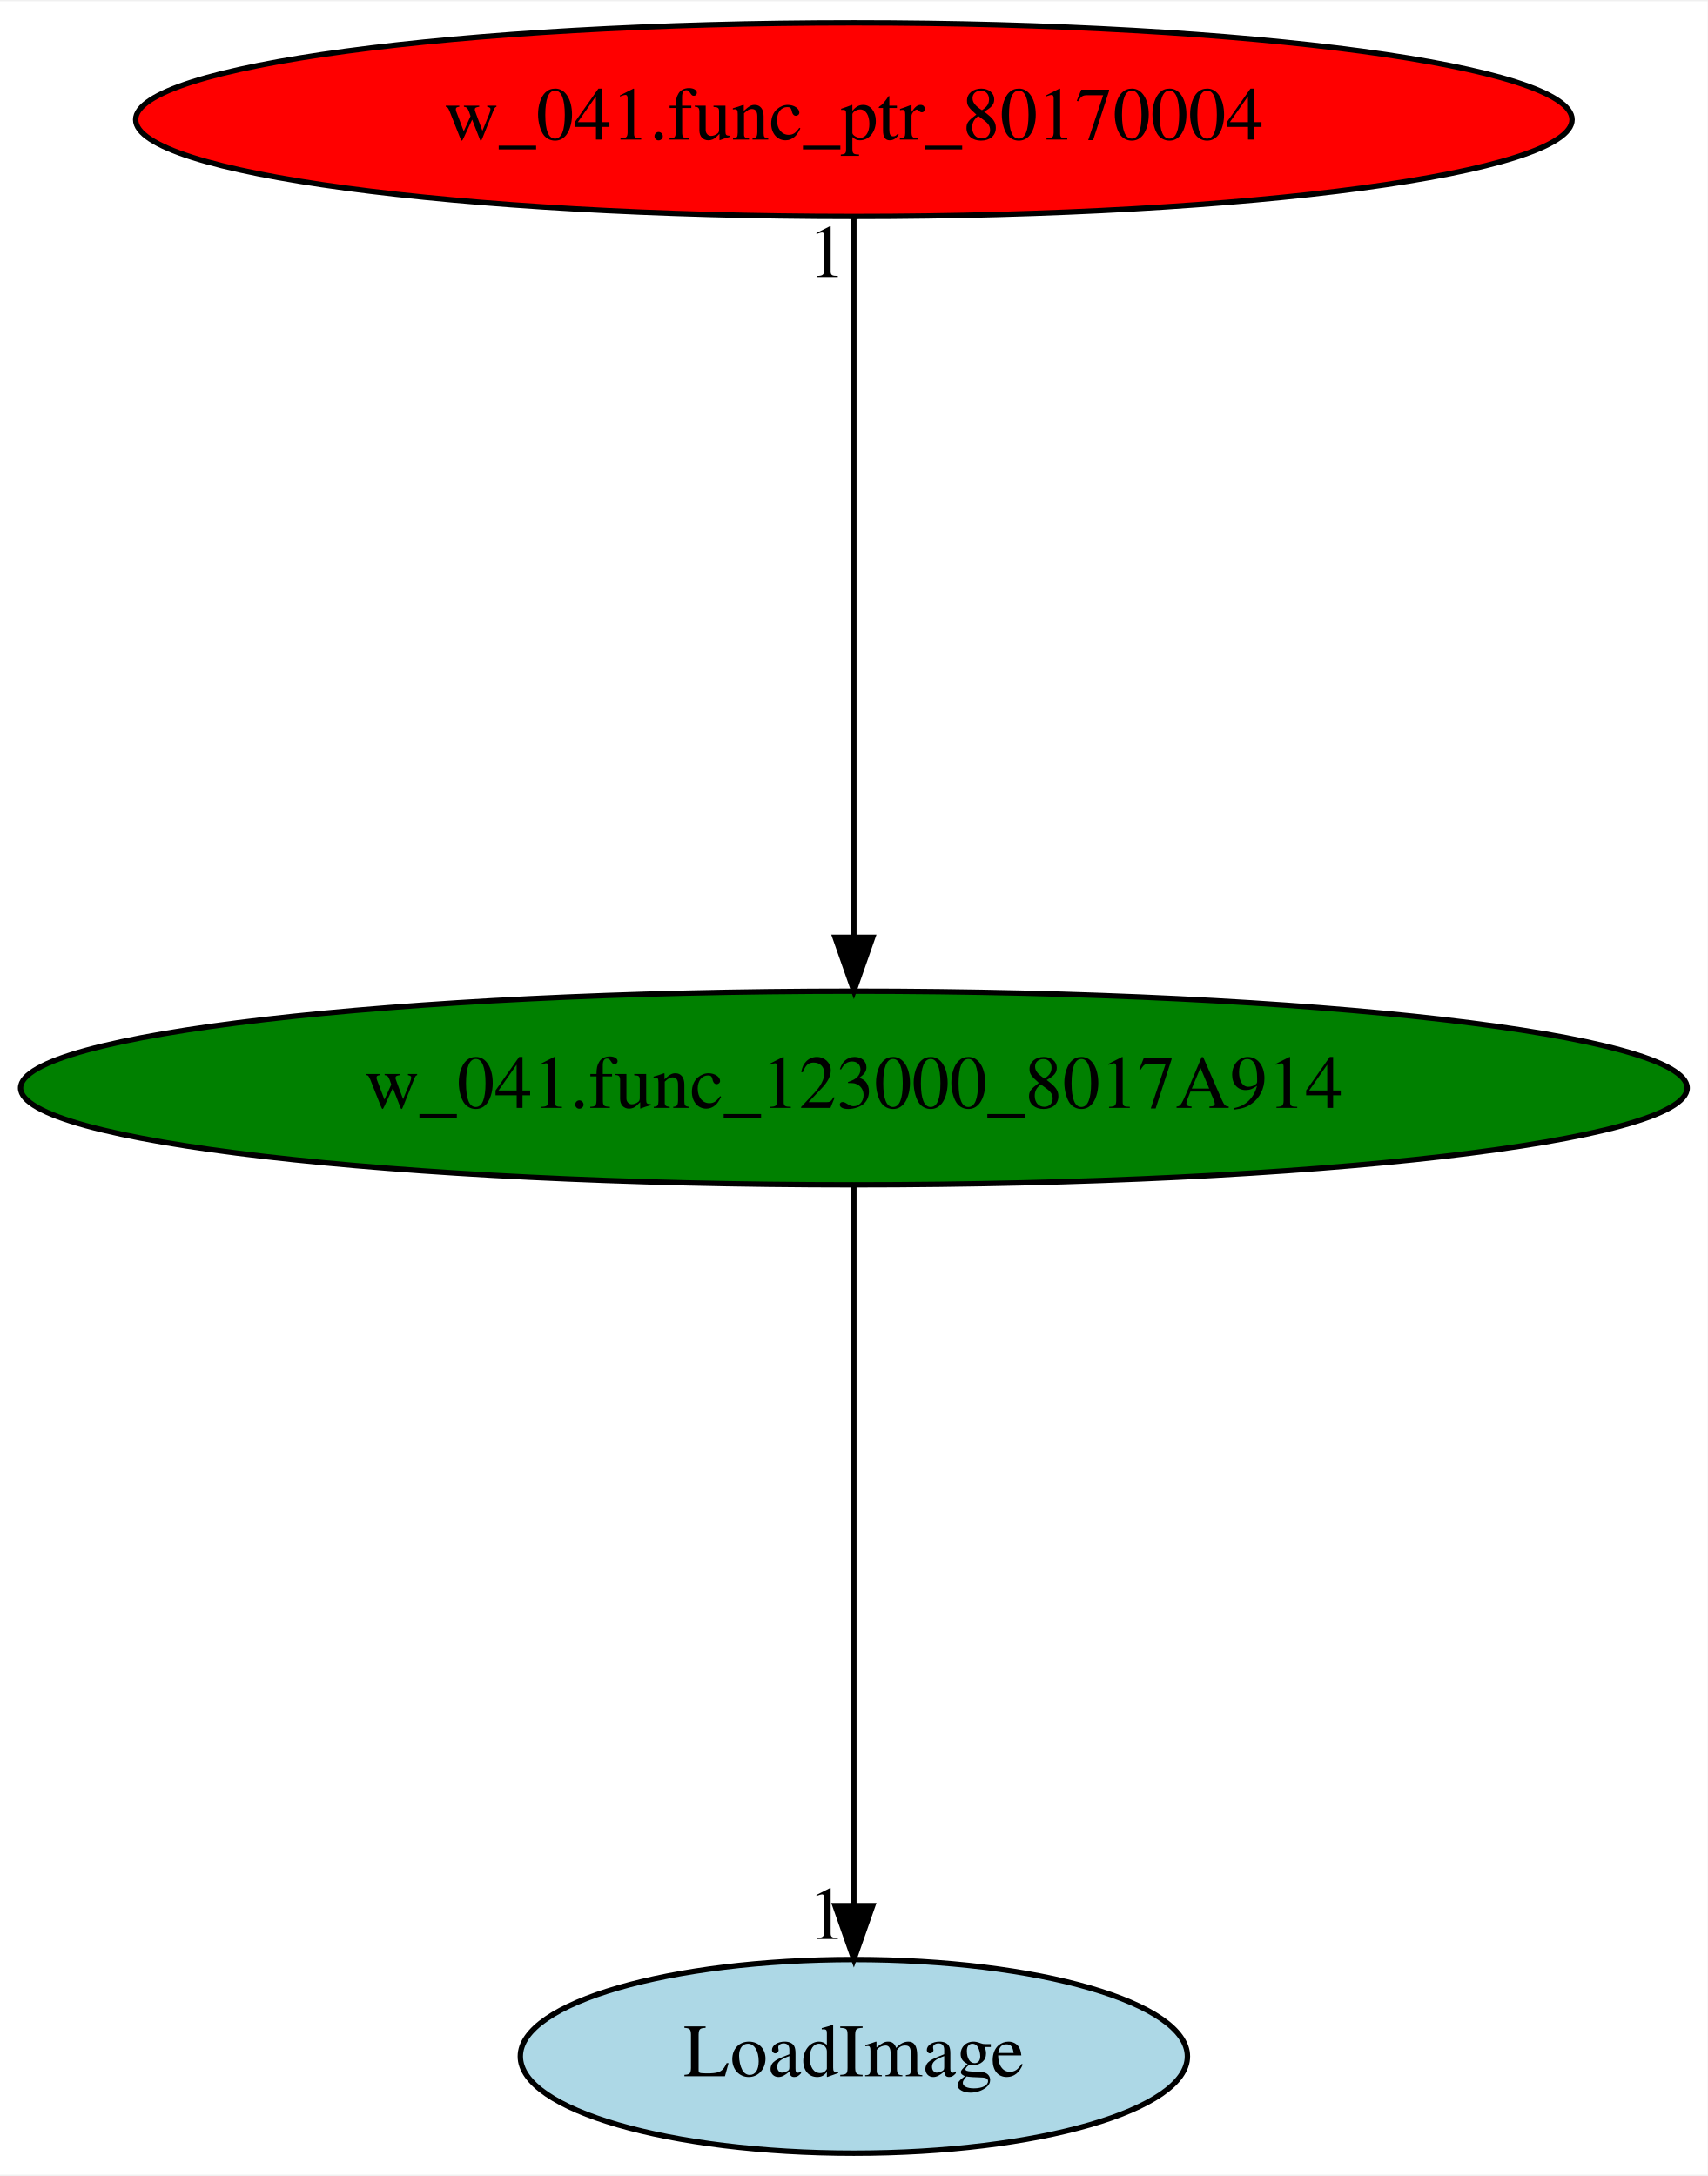
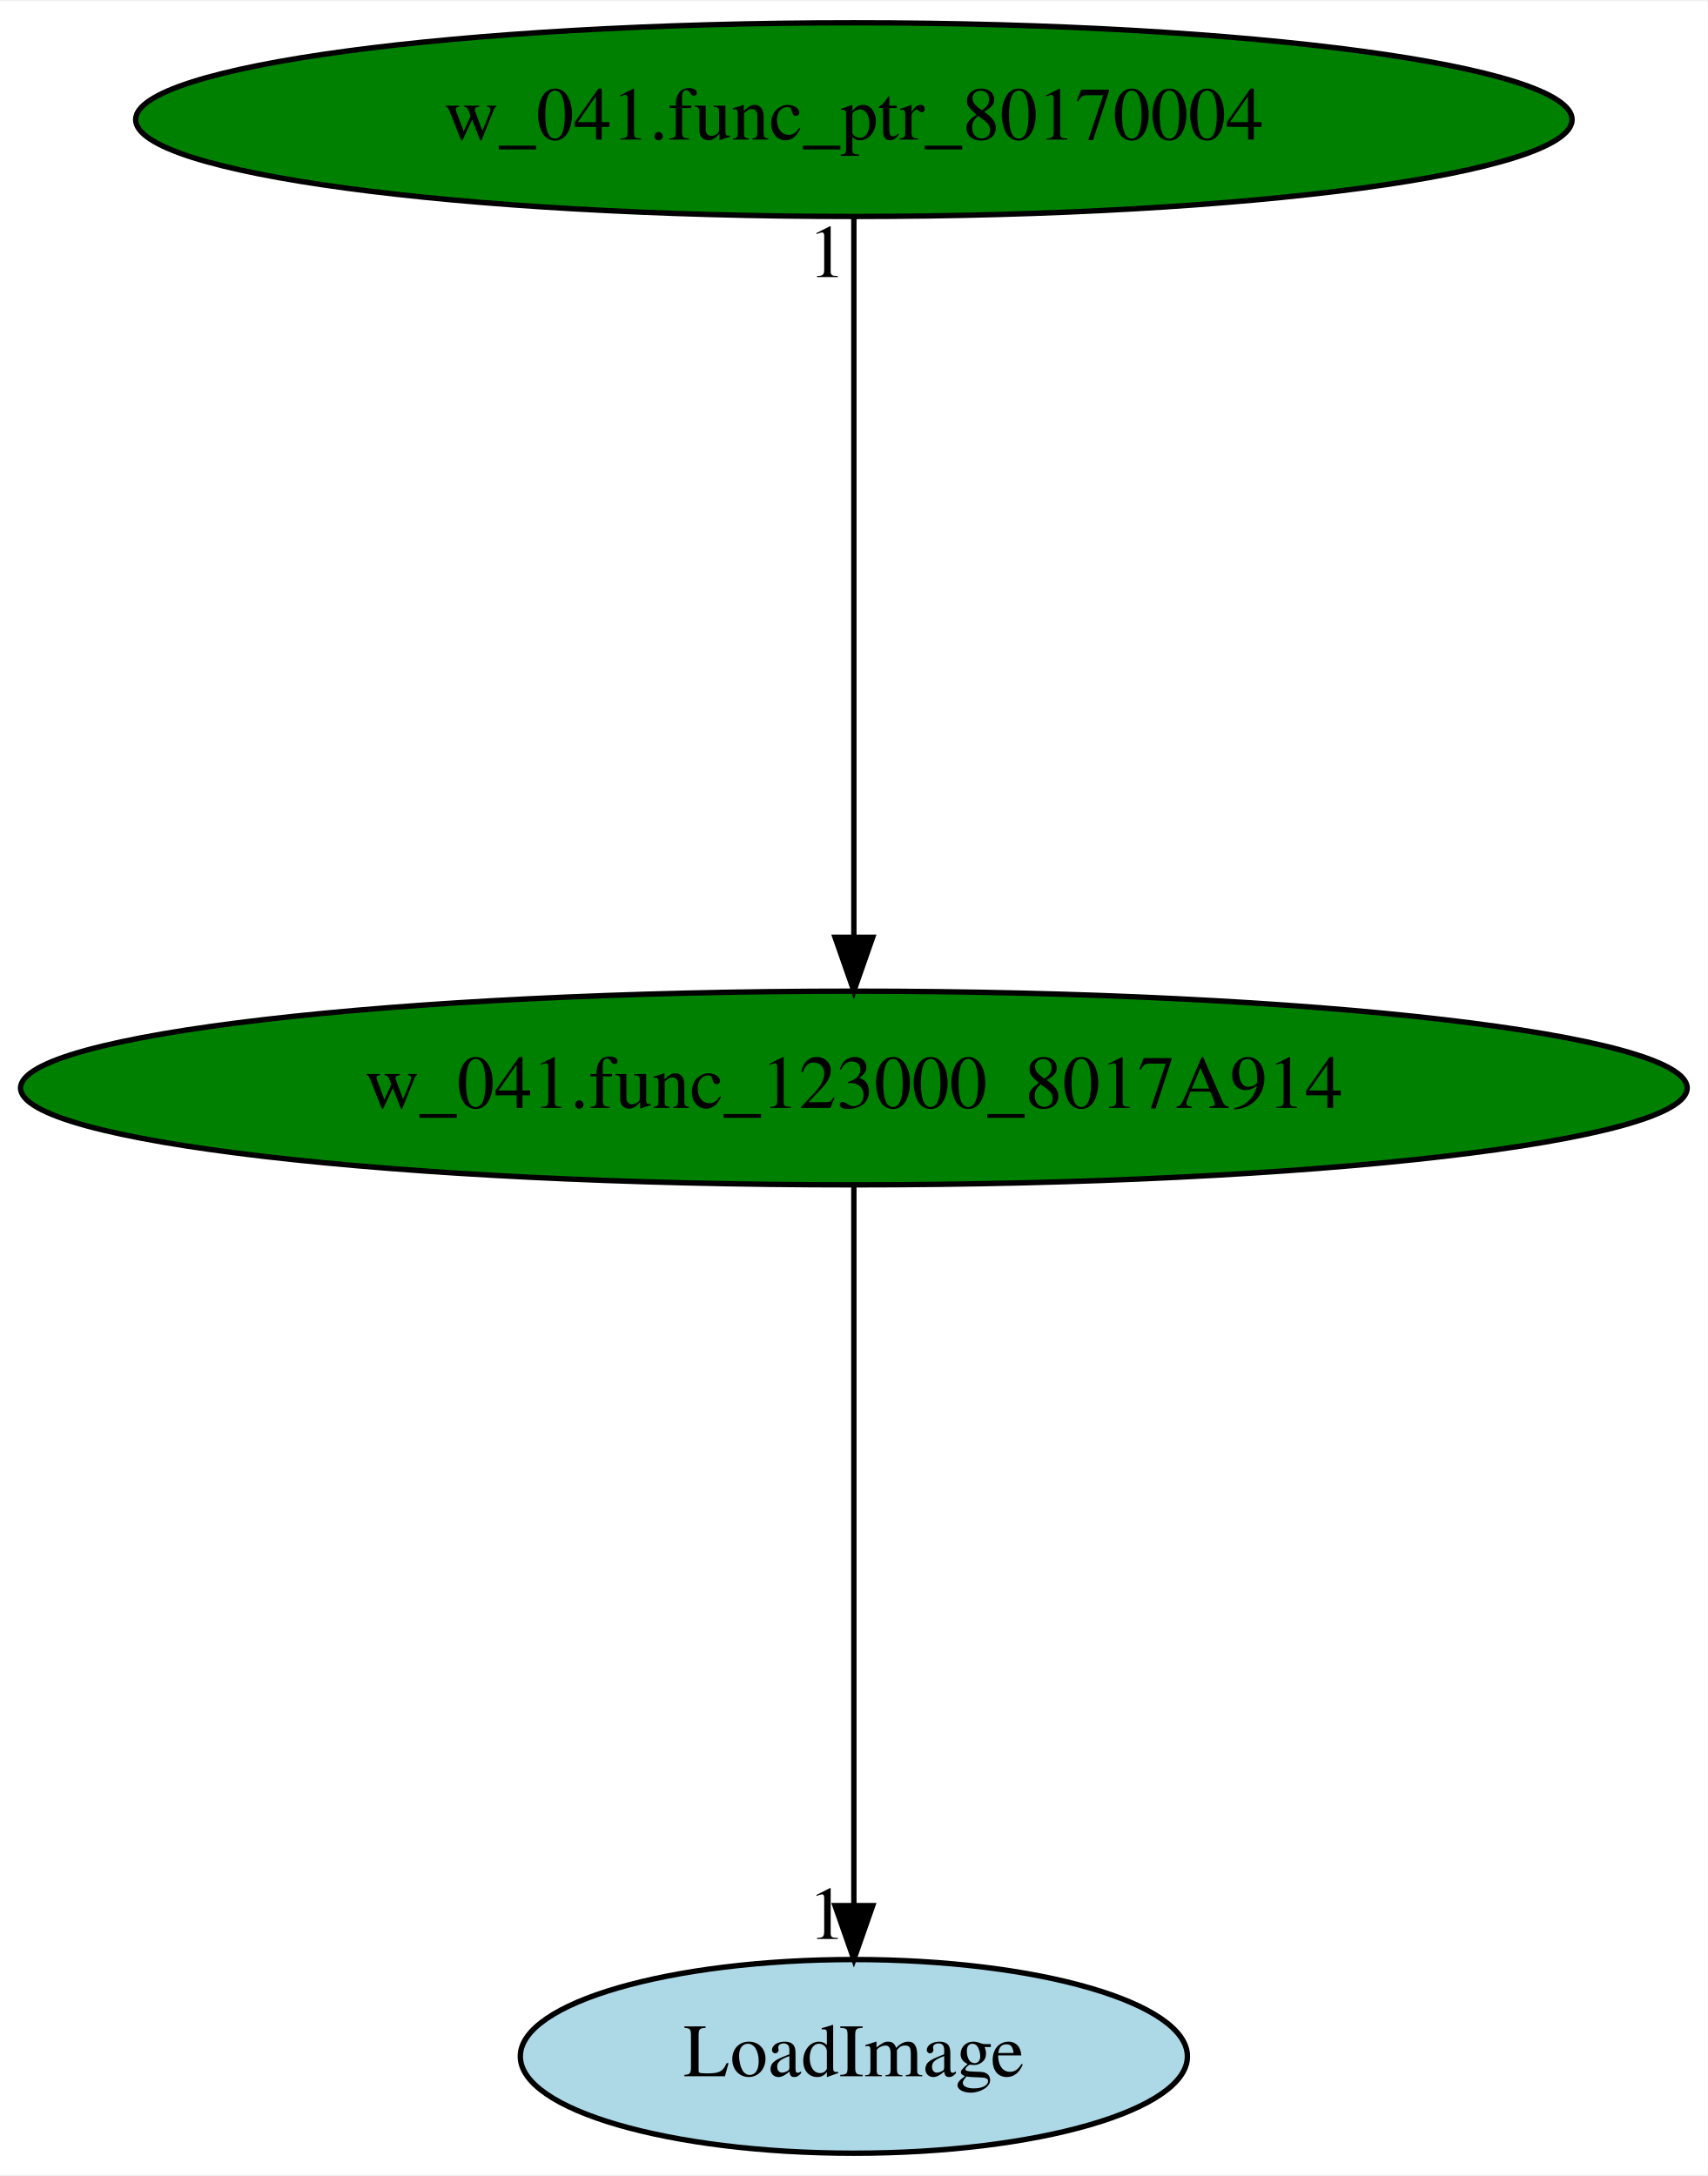
<svg xmlns="http://www.w3.org/2000/svg" xmlns:xlink="http://www.w3.org/1999/xlink" width="317pt" height="404pt" viewBox="0.00 0.00 317.37 404.00">
  <g id="graph0" class="graph" transform="scale(1 1) rotate(0) translate(4 400)">
    <polygon fill="white" stroke="transparent" points="-4,4 -4,-400 313.37,-400 313.37,4 -4,4" />
    <g id="node1" class="node">
      <ellipse fill="green" stroke="black" cx="154.69" cy="-198" rx="154.87" ry="18" />
      <text text-anchor="middle" x="154.69" y="-194.3" font-family="Times,serif" font-size="14.00">w_041.func_123000_8017A914</text>
    </g>
    <g id="node2" class="node">
      <g id="a_node2">
        <a xlink:href="LoadImage.svg" xlink:title="LoadImage">
          <ellipse fill="lightblue" stroke="black" cx="154.69" cy="-18" rx="61.99" ry="18" />
          <text text-anchor="middle" x="154.69" y="-14.3" font-family="Times,serif" font-size="14.00">LoadImage</text>
        </a>
      </g>
    </g>
    <g id="edge1" class="edge">
      <path fill="none" stroke="black" d="M154.69,-179.93C154.69,-148.97 154.69,-83.3 154.69,-46.13" />
      <polygon fill="black" stroke="black" points="158.19,-46.02 154.69,-36.02 151.19,-46.02 158.19,-46.02" />
      <text text-anchor="middle" x="149.69" y="-39.82" font-family="Times,serif" font-size="14.00">1</text>
    </g>
    <g id="node3" class="node">
      <g id="a_node3">
        <a xlink:href="w_041.func_ptr_80170004.svg" xlink:title="w_041.func_ptr_80170004">
-           <ellipse fill="red" stroke="black" cx="154.69" cy="-378" rx="133.48" ry="18" />
+           <ellipse fill="green" stroke="black" cx="154.69" cy="-378" rx="133.48" ry="18" />
          <text text-anchor="middle" x="154.69" y="-374.3" font-family="Times,serif" font-size="14.00">w_041.func_ptr_80170004</text>
        </a>
      </g>
    </g>
    <g id="edge2" class="edge">
      <path fill="none" stroke="black" d="M154.69,-359.93C154.69,-328.97 154.69,-263.3 154.69,-226.13" />
      <polygon fill="black" stroke="black" points="158.19,-226.02 154.69,-216.02 151.19,-226.02 158.19,-226.02" />
      <text text-anchor="middle" x="149.69" y="-348.73" font-family="Times,serif" font-size="14.00">1</text>
    </g>
  </g>
</svg>
